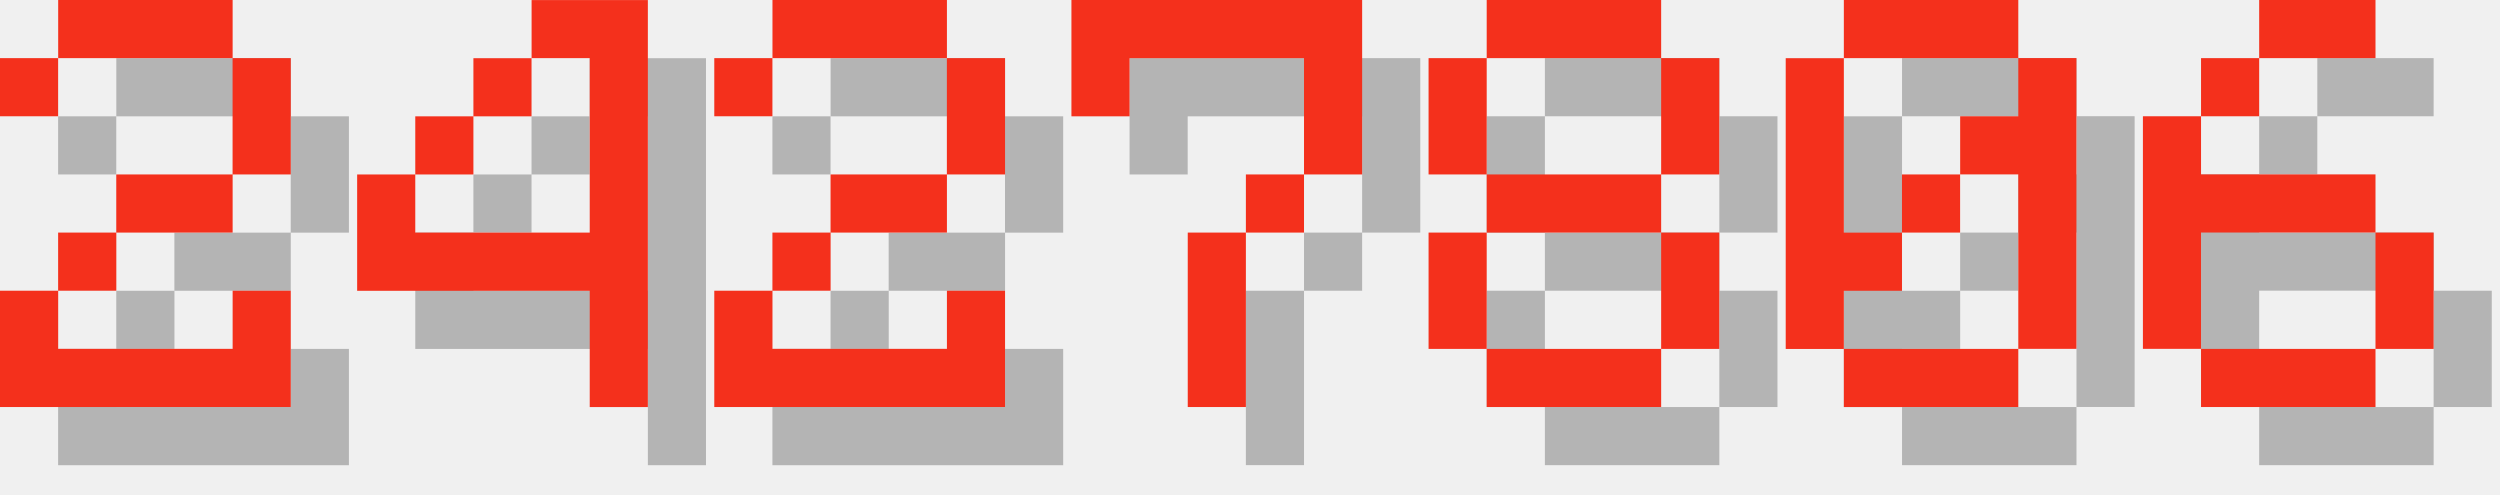
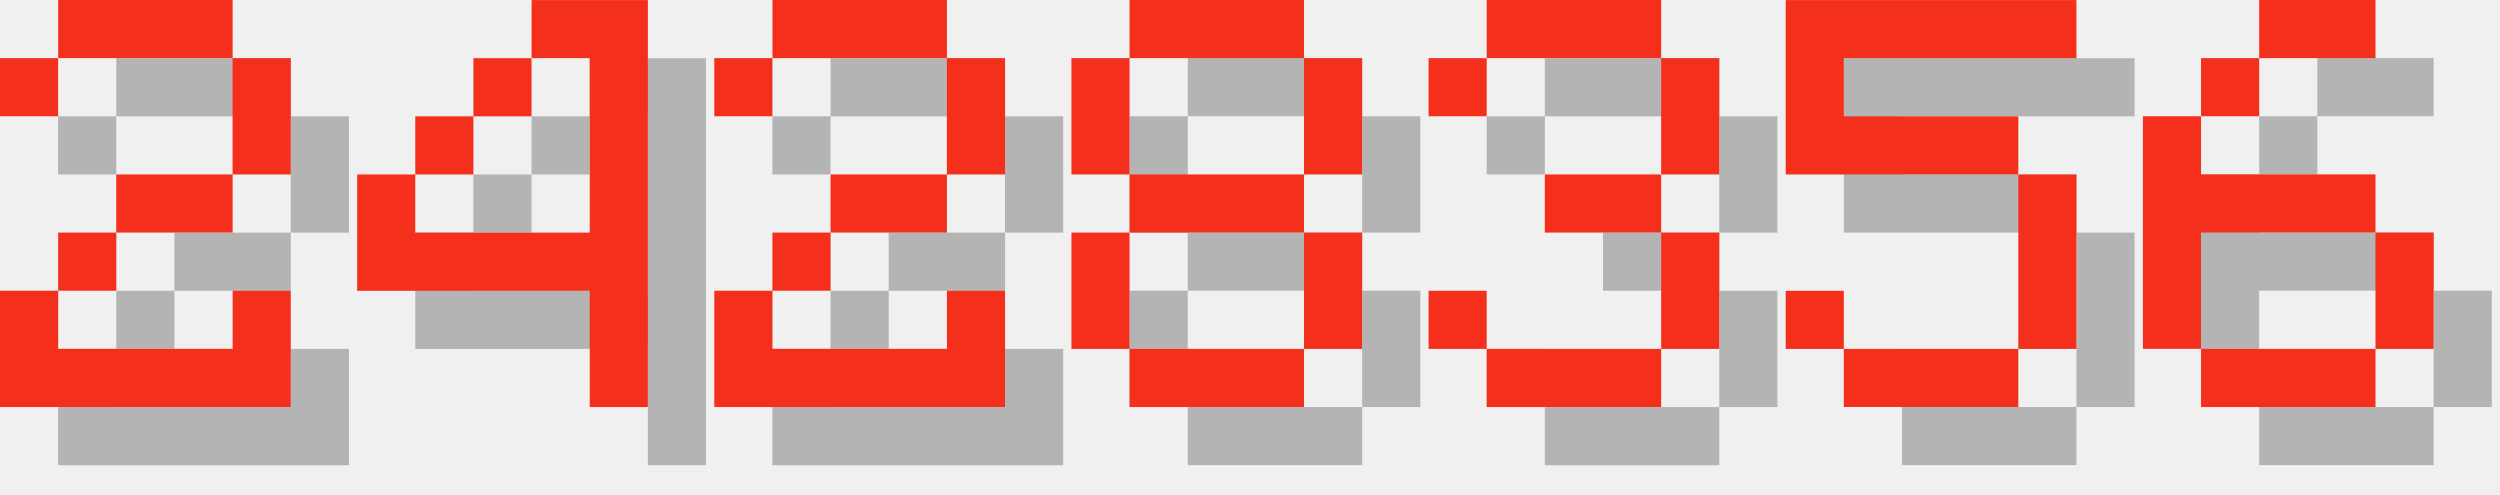
<svg xmlns="http://www.w3.org/2000/svg" version="1.1" width="182.0" height="36">
  <style>
        .text-foreground {
            fill: #F4301C;
        }
        .text-shadow {
            fill: #000000;
            fill-opacity: 0.25;
        }
    </style>
  <g class="digit" id="digit_2" transform="translate(0.0, 0), scale(4)">
    <path id="digit_2_shadow" class="text-shadow" d="m1.058 2.117v1.058h1.058v-1.058h3.175v2.117h-2.117v1.058h-1.058v1.058h-1.058v2.117h5.292v-2.117h-1.058v1.058h-3.175v-1.058h1.058v-1.058h2.117v-1.058h1.058v-2.117h-1.058v-1.058h-3.175v1.058h-1.058z" fill-opacity=".5" style="paint-order:stroke fill markers" />
    <path id="digit_2_fg" class="text-foreground" d="m0 1.058v1.058h1.058v-1.058h3.175v2.117h-2.117v1.058h-1.058v1.058h-1.058v2.117h5.292v-2.117h-1.058v1.058h-3.175v-1.058h1.058v-1.058h2.117v-1.058h1.058v-2.117h-1.058v-1.058h-3.175v1.058h-1.058z" fill="#fff" style="paint-order:stroke fill markers" />
  </g>
  <g class="digit" id="digit_4" transform="translate(26.0, 0), scale(4)">
    <path id="digit_4_shadow" class="text-shadow" d="m4.233 1.058v1.058h1.058v3.175h-3.175v-1.058h-1.058v2.117h4.233v2.117h1.058v-7.408h-2.117zm-2.117 3.175h1.058v-1.058h-1.058v1.058zm1.058-1.058h1.058v-1.058h-1.058v1.058z" fill-opacity=".5" style="paint-order:stroke fill markers" />
    <path id="digit_4_fg" class="text-foreground" d="m3.175 0v1.058h1.058v3.175h-3.175v-1.058h-1.058v2.117h4.233v2.117h1.058v-7.408h-2.117zm-2.117 3.175h1.058v-1.058h-1.058v1.058zm1.058-1.058h1.058v-1.058h-1.058v1.058z" fill="#fff" style="paint-order:stroke fill markers" />
  </g>
  <g class="digit" id="digit_2" transform="translate(52.0, 0), scale(4)">
    <path id="digit_2_shadow" class="text-shadow" d="m1.058 2.117v1.058h1.058v-1.058h3.175v2.117h-2.117v1.058h-1.058v1.058h-1.058v2.117h5.292v-2.117h-1.058v1.058h-3.175v-1.058h1.058v-1.058h2.117v-1.058h1.058v-2.117h-1.058v-1.058h-3.175v1.058h-1.058z" fill-opacity=".5" style="paint-order:stroke fill markers" />
    <path id="digit_2_fg" class="text-foreground" d="m0 1.058v1.058h1.058v-1.058h3.175v2.117h-2.117v1.058h-1.058v1.058h-1.058v2.117h5.292v-2.117h-1.058v1.058h-3.175v-1.058h1.058v-1.058h2.117v-1.058h1.058v-2.117h-1.058v-1.058h-3.175v1.058h-1.058z" fill="#fff" style="paint-order:stroke fill markers" />
  </g>
-   <g class="digit" id="digit_7" transform="translate(78.0, 0), scale(4)">
-     <path id="digit_7_shadow" class="text-shadow" d="m1.058 1.058 2e-6 2.117h1.058v-1.058h3.175v1.058l2e-7 1.058h-1.058v1.058h-1.058l4e-7 3.175 1.058 1e-7v-3.175h1.058v-1.058h1.058l5e-7 -1.058v-2.117z" fill-opacity=".5" style="paint-order:stroke fill markers" />
-     <path id="digit_7_fg" class="text-foreground" d="m0 0 2e-6 2.117h1.058v-1.058h3.175v1.058l2e-7 1.058h-1.058v1.058h-1.058l4e-7 3.175 1.058 1e-7v-3.175h1.058v-1.058h1.058l5e-7 -1.058v-2.117z" fill="#fff" style="paint-order:stroke fill markers" />
-   </g>
-   <g class="digit" id="digit_8" transform="translate(104.0, 0), scale(4)">
+   <g class="digit" id="digit_8" transform="translate(78.0, 0), scale(4)">
    <path id="digit_8_shadow" class="text-shadow" d="m2.117 1.058v1.058h3.175v-1.058h-3.175zm3.175 1.058v2.117h1.058v-2.117h-1.058zm0 2.117h-3.175v1.058h3.175v-1.058zm0 1.058v2.117h1.058v-2.117h-1.058zm0 2.117h-3.175v1.058h3.175v-1.058zm-3.175 0v-2.117h-1.058v2.117h1.058zm0-3.175v-2.117h-1.058v2.117h1.058z" fill-opacity=".5" style="paint-order:stroke fill markers" />
    <path id="digit_8_fg" class="text-foreground" d="m1.058 0v1.058h3.175v-1.058h-3.175zm3.175 1.058v2.117h1.058v-2.117h-1.058zm0 2.117h-3.175v1.058h3.175v-1.058zm0 1.058v2.117h1.058v-2.117h-1.058zm0 2.117h-3.175v1.058h3.175v-1.058zm-3.175 0v-2.117h-1.058v2.117h1.058zm0-3.175v-2.117h-1.058v2.117h1.058z" fill="#fff" style="paint-order:stroke fill markers" />
  </g>
-   <g class="digit" id="digit_0" transform="translate(130.0, 0), scale(4)">
-     <path id="digit_0_shadow" class="text-shadow" d="m2.117 1.058v1.058h3.175v-1.058h-3.175zm3.175 1.058v1.058h-1.058v1.058h1.058v3.175h1.058v-5.292h-1.058zm0 5.292h-3.175v1.058h3.175v-1.058zm-3.175 0v-1.058h1.058v-1.058h-1.058v-3.175h-1.058v5.292h1.058zm1.058-2.117h1.058v-1.058h-1.058v1.058z" fill-opacity=".5" style="paint-order:stroke fill markers" />
-     <path id="digit_0_fg" class="text-foreground" d="m1.058 0v1.058h3.175v-1.058h-3.175zm3.175 1.058v1.058h-1.058v1.058h1.058v3.175h1.058v-5.292h-1.058zm0 5.292h-3.175v1.058h3.175v-1.058zm-3.175 0v-1.058h1.058v-1.058h-1.058v-3.175h-1.058v5.292h1.058zm1.058-2.117h1.058v-1.058h-1.058v1.058z" fill="#fff" style="paint-order:stroke fill markers" />
+   <g class="digit" id="digit_3" transform="translate(104.0, 0), scale(4)">
+     <path id="digit_3_shadow" class="text-shadow" d="m1.058 2.117v1.058h1.058v-1.058h3.175v2.117h-2.117v1.058h2.117v2.117h-3.175v-1.058h-1.058v1.058h1.058v1.058h3.175v-1.058h1.058v-2.117h-1.058v-1.058h1.058v-2.117h-1.058v-1.058h-3.175v1.058h-1.058z" fill-opacity=".5" style="paint-order:stroke fill markers" />
+     <path id="digit_3_fg" class="text-foreground" d="m0 1.058v1.058h1.058v-1.058h3.175v2.117h-2.117v1.058h2.117v2.117h-3.175v-1.058h-1.058v1.058h1.058v1.058h3.175v-1.058h1.058v-2.117h-1.058v-1.058h1.058v-2.117h-1.058v-1.058h-3.175v1.058h-1.058z" fill="#fff" style="paint-order:stroke fill markers" />
+   </g>
+   <g class="digit" id="digit_5" transform="translate(130.0, 0), scale(4)">
+     <path id="digit_5_shadow" class="text-shadow" d="m1.058 1.058v3.175h4.233v3.175h-3.175v-1.058h-1.058v1.058h1.058v1.058h3.175v-1.058h1.058v-3.175h-1.058v-1.058h-3.175v-1.058h4.233v-1.058h-5.292z" fill-opacity=".5" style="paint-order:stroke fill markers" />
+     <path id="digit_5_fg" class="text-foreground" d="m0 0v3.175h4.233v3.175h-3.175v-1.058h-1.058v1.058h1.058v1.058h3.175v-1.058h1.058v-3.175h-1.058v-1.058h-3.175v-1.058h4.233v-1.058h-5.292z" fill="#fff" style="paint-order:stroke fill markers" />
  </g>
  <g class="digit" id="digit_6" transform="translate(156.0, 0), scale(4)">
    <path id="digit_6_shadow" class="text-shadow" d="m3.175 1.058v1.058h2.117v-1.058h-2.117zm0 1.058h-1.058v1.058h1.058v-1.058zm-1.058 1.058h-1.058v4.233h1.058v-2.117h3.175v-1.058h-3.175v-1.058zm3.175 2.117v2.117h1.058v-2.117h-1.058zm0 2.117h-3.175v1.058h3.175v-1.058z" fill-opacity=".5" style="paint-order:stroke fill markers" />
    <path id="digit_6_fg" class="text-foreground" d="m2.117 0v1.058h2.117v-1.058h-2.117zm0 1.058h-1.058v1.058h1.058v-1.058zm-1.058 1.058h-1.058v4.233h1.058v-2.117h3.175v-1.058h-3.175v-1.058zm3.175 2.117v2.117h1.058v-2.117h-1.058zm0 2.117h-3.175v1.058h3.175v-1.058z" fill="#fff" style="paint-order:stroke fill markers" />
  </g>
</svg>
